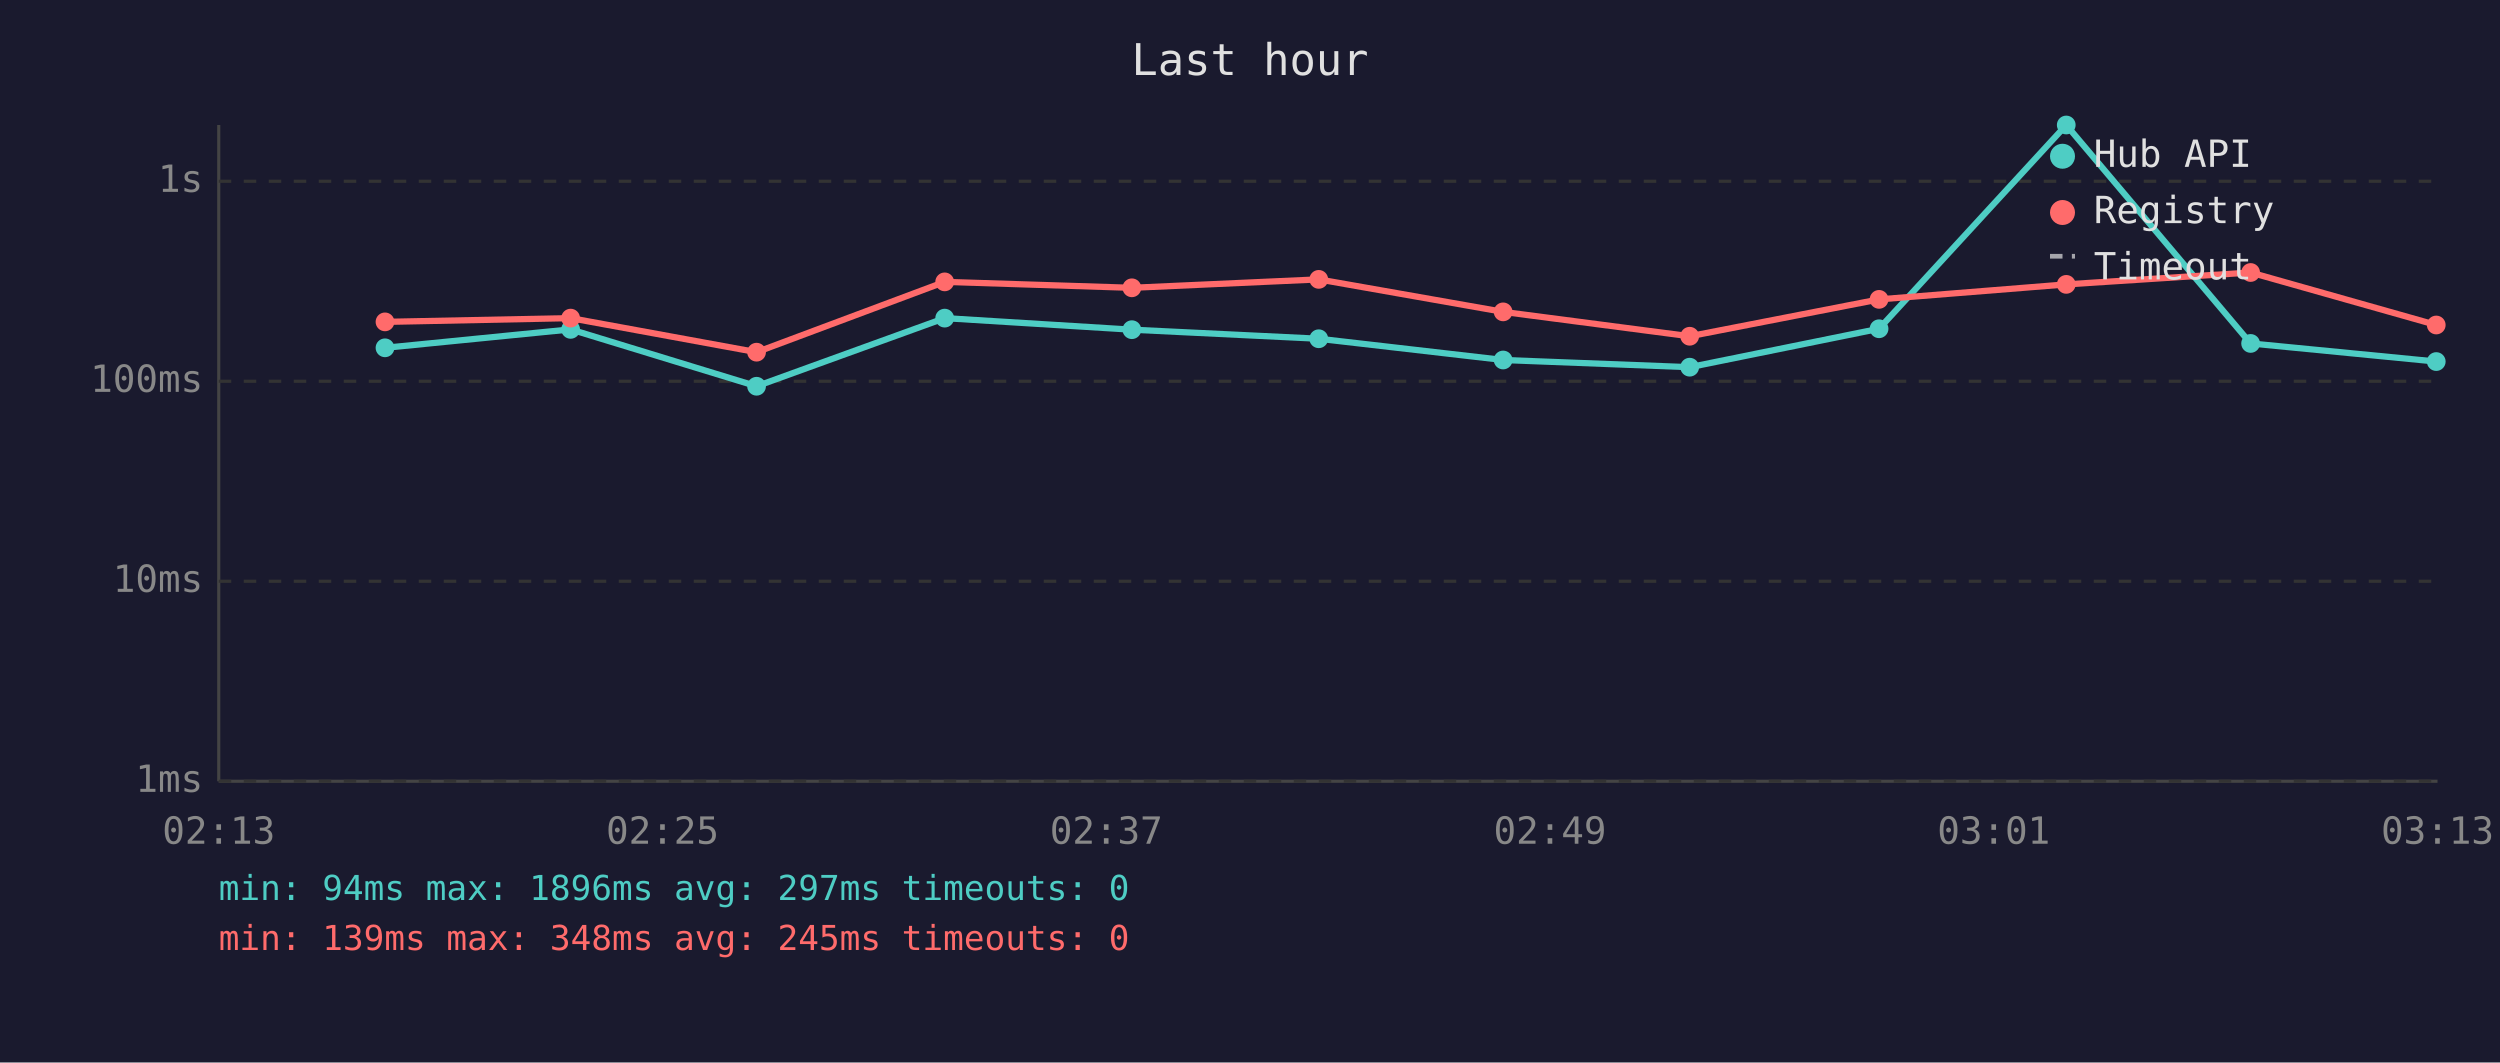
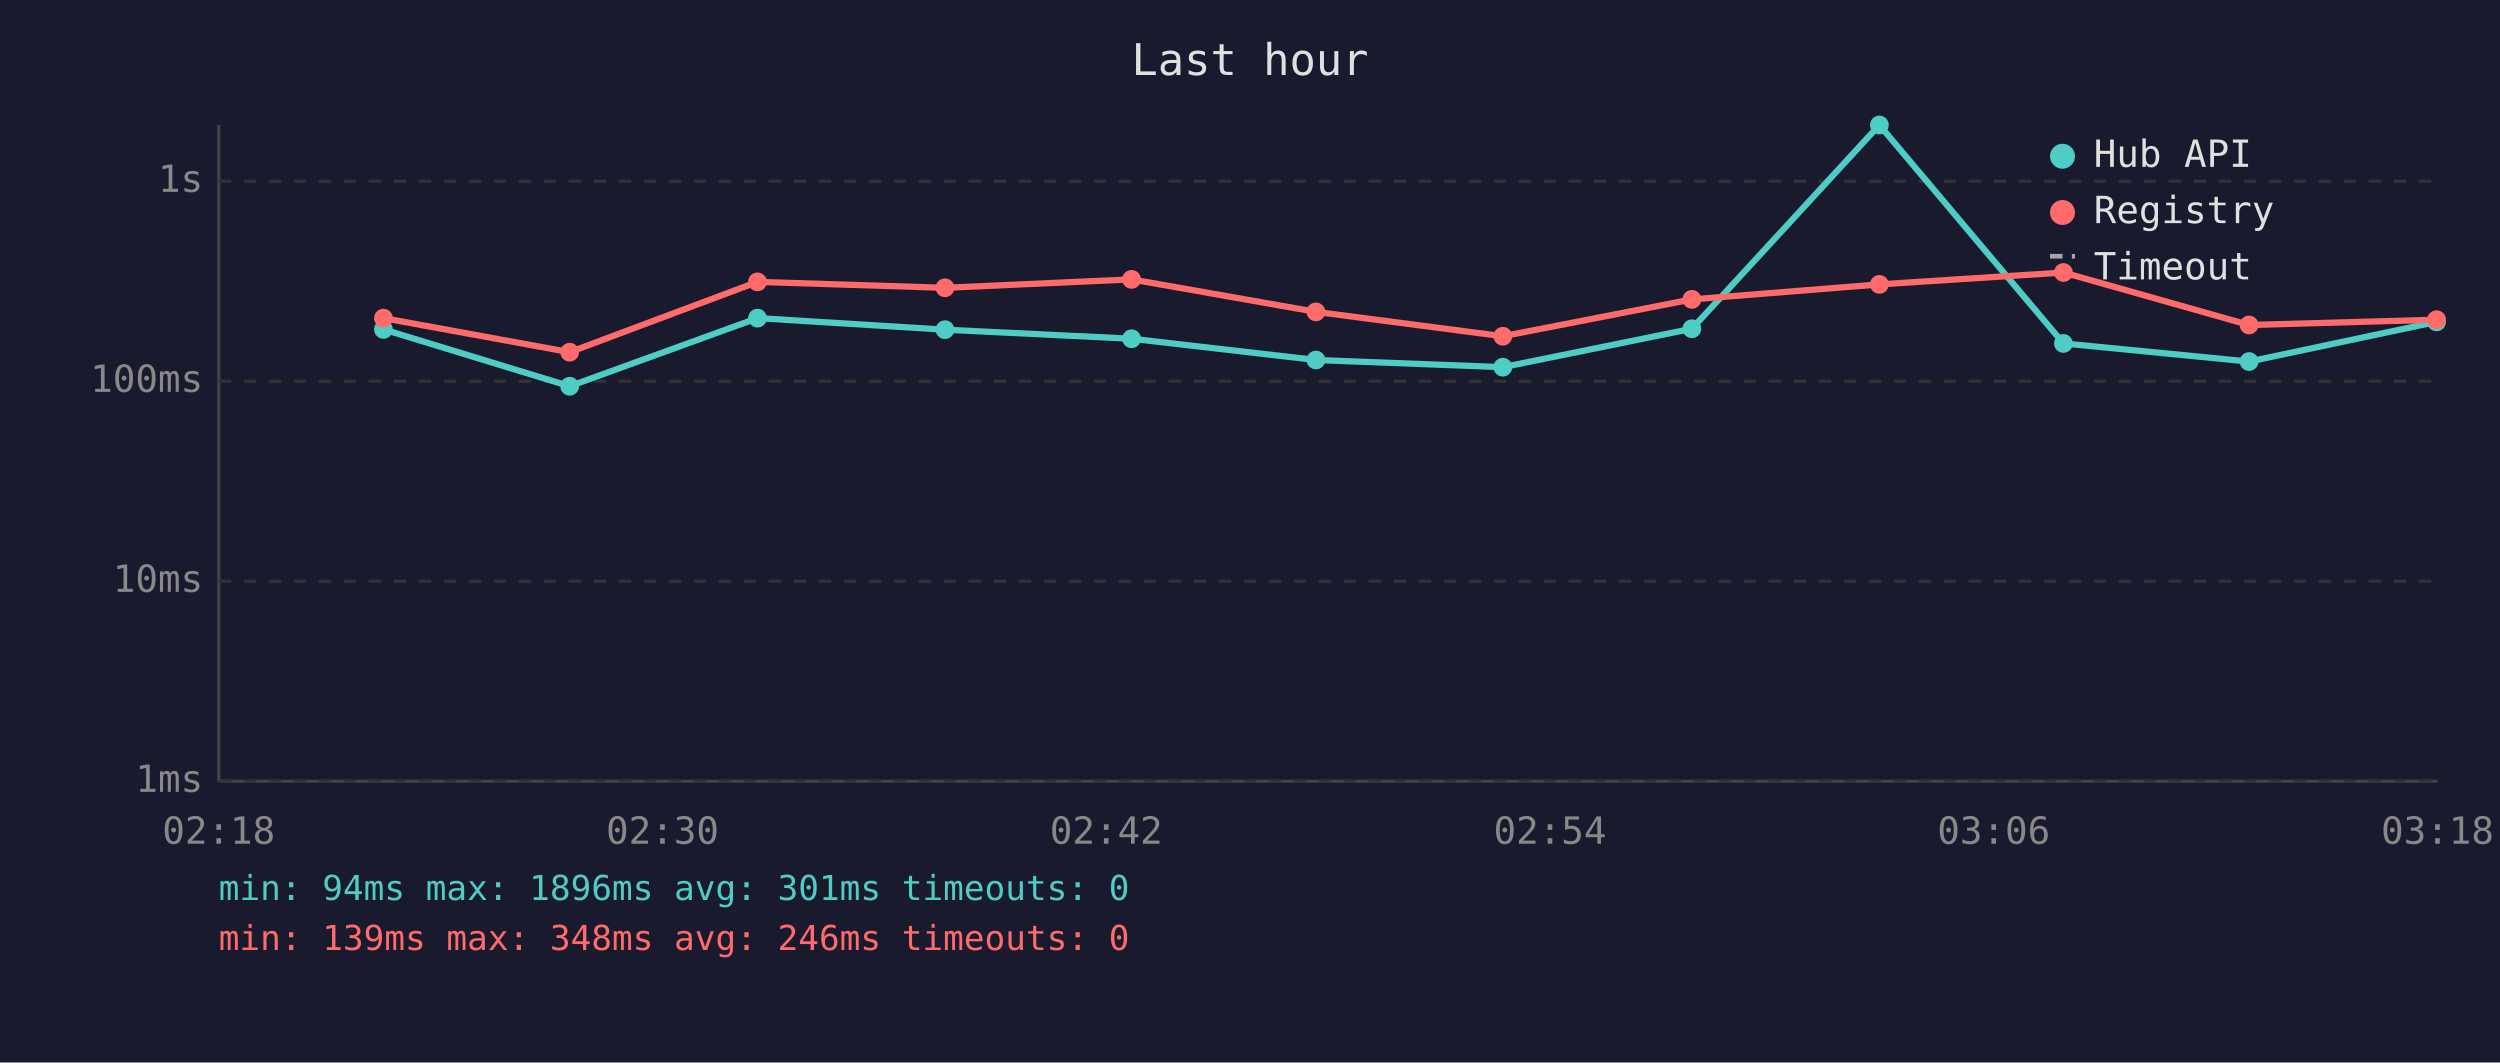
<svg xmlns="http://www.w3.org/2000/svg" viewBox="0 0 800 340" font-family="monospace" font-size="12">
  <rect width="800" height="340" fill="#1a1a2e" />
  <text x="400" y="24" fill="#e0e0e0" font-size="14" text-anchor="middle">Last hour</text>
  <line x1="70" y1="40" x2="70" y2="250" stroke="#444" stroke-width="1" />
  <line x1="70" y1="250" x2="780" y2="250" stroke="#444" stroke-width="1" />
  <line x1="70" y1="250" x2="780" y2="250" stroke="#333" stroke-width="1" stroke-dasharray="4" />
  <text x="65" y="250" fill="#888" text-anchor="end" dominant-baseline="middle">1ms</text>
  <line x1="70" y1="186" x2="780" y2="186" stroke="#333" stroke-width="1" stroke-dasharray="4" />
  <text x="65" y="186" fill="#888" text-anchor="end" dominant-baseline="middle">10ms</text>
  <line x1="70" y1="122" x2="780" y2="122" stroke="#333" stroke-width="1" stroke-dasharray="4" />
  <text x="65" y="122" fill="#888" text-anchor="end" dominant-baseline="middle">100ms</text>
  <line x1="70" y1="58" x2="780" y2="58" stroke="#333" stroke-width="1" stroke-dasharray="4" />
  <text x="65" y="58" fill="#888" text-anchor="end" dominant-baseline="middle">1s</text>
-   <text x="70" y="270" fill="#888" text-anchor="middle">02:13</text>
-   <text x="212" y="270" fill="#888" text-anchor="middle">02:25</text>
-   <text x="354" y="270" fill="#888" text-anchor="middle">02:37</text>
-   <text x="496" y="270" fill="#888" text-anchor="middle">02:49</text>
-   <text x="638" y="270" fill="#888" text-anchor="middle">03:01</text>
-   <text x="780" y="270" fill="#888" text-anchor="middle">03:13</text>
-   <polyline points="123.2,111.3 182.6,105.4 242.1,123.6 302.3,101.8 362.2,105.5 422.0,108.4 481.0,115.2 540.7,117.5 601.3,105.2 661.2,40.0 720.2,109.9 779.6,115.7" fill="none" stroke="#4ecdc4" stroke-width="2" opacity="1" />
-   <circle cx="123.2" cy="111.3" r="3" fill="#4ecdc4" />
-   <circle cx="182.6" cy="105.4" r="3" fill="#4ecdc4" />
-   <circle cx="242.1" cy="123.6" r="3" fill="#4ecdc4" />
-   <circle cx="302.3" cy="101.8" r="3" fill="#4ecdc4" />
-   <circle cx="362.2" cy="105.5" r="3" fill="#4ecdc4" />
-   <circle cx="422.0" cy="108.4" r="3" fill="#4ecdc4" />
-   <circle cx="481.0" cy="115.2" r="3" fill="#4ecdc4" />
-   <circle cx="540.7" cy="117.5" r="3" fill="#4ecdc4" />
-   <circle cx="601.3" cy="105.2" r="3" fill="#4ecdc4" />
-   <circle cx="661.2" cy="40.0" r="3" fill="#4ecdc4" />
-   <circle cx="720.2" cy="109.9" r="3" fill="#4ecdc4" />
-   <circle cx="779.6" cy="115.7" r="3" fill="#4ecdc4" />
-   <polyline points="123.2,103.0 182.6,101.8 242.1,112.7 302.3,90.2 362.2,92.1 422.0,89.4 481.0,99.8 540.7,107.6 601.3,95.8 661.2,91.0 720.2,87.2 779.6,104.0" fill="none" stroke="#ff6b6b" stroke-width="2" opacity="1" />
-   <circle cx="123.2" cy="103.0" r="3" fill="#ff6b6b" />
-   <circle cx="182.6" cy="101.8" r="3" fill="#ff6b6b" />
-   <circle cx="242.1" cy="112.7" r="3" fill="#ff6b6b" />
-   <circle cx="302.3" cy="90.2" r="3" fill="#ff6b6b" />
-   <circle cx="362.2" cy="92.1" r="3" fill="#ff6b6b" />
-   <circle cx="422.0" cy="89.4" r="3" fill="#ff6b6b" />
-   <circle cx="481.0" cy="99.8" r="3" fill="#ff6b6b" />
-   <circle cx="540.7" cy="107.6" r="3" fill="#ff6b6b" />
-   <circle cx="601.3" cy="95.8" r="3" fill="#ff6b6b" />
-   <circle cx="661.2" cy="91.0" r="3" fill="#ff6b6b" />
-   <circle cx="720.2" cy="87.2" r="3" fill="#ff6b6b" />
-   <circle cx="779.6" cy="104.0" r="3" fill="#ff6b6b" />
+   <text x="70" y="270" fill="#888" text-anchor="middle">02:18</text>
+   <text x="212" y="270" fill="#888" text-anchor="middle">02:30</text>
+   <text x="354" y="270" fill="#888" text-anchor="middle">02:42</text>
+   <text x="496" y="270" fill="#888" text-anchor="middle">02:54</text>
+   <text x="638" y="270" fill="#888" text-anchor="middle">03:06</text>
+   <text x="780" y="270" fill="#888" text-anchor="middle">03:18</text>
+   <polyline points="122.7,105.4 182.3,123.6 242.4,101.8 302.4,105.5 362.1,108.4 421.1,115.2 480.9,117.5 541.4,105.2 601.4,40.0 660.3,109.9 719.7,115.7 779.7,103.0" fill="none" stroke="#4ecdc4" stroke-width="2" opacity="1" />
+   <circle cx="122.7" cy="105.4" r="3" fill="#4ecdc4" />
+   <circle cx="182.3" cy="123.6" r="3" fill="#4ecdc4" />
+   <circle cx="242.4" cy="101.8" r="3" fill="#4ecdc4" />
+   <circle cx="302.4" cy="105.5" r="3" fill="#4ecdc4" />
+   <circle cx="362.1" cy="108.4" r="3" fill="#4ecdc4" />
+   <circle cx="421.1" cy="115.2" r="3" fill="#4ecdc4" />
+   <circle cx="480.9" cy="117.5" r="3" fill="#4ecdc4" />
+   <circle cx="541.4" cy="105.2" r="3" fill="#4ecdc4" />
+   <circle cx="601.4" cy="40.0" r="3" fill="#4ecdc4" />
+   <circle cx="660.3" cy="109.9" r="3" fill="#4ecdc4" />
+   <circle cx="719.7" cy="115.7" r="3" fill="#4ecdc4" />
+   <circle cx="779.7" cy="103.0" r="3" fill="#4ecdc4" />
+   <polyline points="122.7,101.8 182.3,112.7 242.4,90.2 302.4,92.1 362.1,89.4 421.1,99.8 480.9,107.6 541.4,95.8 601.4,91.0 660.3,87.2 719.7,104.0 779.7,102.3" fill="none" stroke="#ff6b6b" stroke-width="2" opacity="1" />
+   <circle cx="122.7" cy="101.8" r="3" fill="#ff6b6b" />
+   <circle cx="182.3" cy="112.7" r="3" fill="#ff6b6b" />
+   <circle cx="242.4" cy="90.2" r="3" fill="#ff6b6b" />
+   <circle cx="302.4" cy="92.1" r="3" fill="#ff6b6b" />
+   <circle cx="362.1" cy="89.4" r="3" fill="#ff6b6b" />
+   <circle cx="421.1" cy="99.8" r="3" fill="#ff6b6b" />
+   <circle cx="480.9" cy="107.6" r="3" fill="#ff6b6b" />
+   <circle cx="541.4" cy="95.8" r="3" fill="#ff6b6b" />
+   <circle cx="601.4" cy="91.0" r="3" fill="#ff6b6b" />
+   <circle cx="660.3" cy="87.2" r="3" fill="#ff6b6b" />
+   <circle cx="719.7" cy="104.0" r="3" fill="#ff6b6b" />
+   <circle cx="779.7" cy="102.3" r="3" fill="#ff6b6b" />
  <circle cx="660" cy="50" r="4" fill="#4ecdc4" />
  <text x="670" y="50" fill="#e0e0e0" dominant-baseline="middle">Hub API</text>
  <circle cx="660" cy="68" r="4" fill="#ff6b6b" />
  <text x="670" y="68" fill="#e0e0e0" dominant-baseline="middle">Registry</text>
  <line x1="656" y1="82" x2="664" y2="82" stroke="#e0e0e0" stroke-width="1.5" stroke-dasharray="4,3" opacity="0.7" />
  <text x="670" y="86" fill="#e0e0e0" dominant-baseline="middle">Timeout</text>
-   <text x="70" y="288" fill="#4ecdc4" font-size="11">min: 94ms  max: 1896ms  avg: 297ms  timeouts: 0</text>
-   <text x="70" y="304" fill="#ff6b6b" font-size="11">min: 139ms  max: 348ms  avg: 245ms  timeouts: 0</text>
+   <text x="70" y="288" fill="#4ecdc4" font-size="11">min: 94ms  max: 1896ms  avg: 301ms  timeouts: 0</text>
+   <text x="70" y="304" fill="#ff6b6b" font-size="11">min: 139ms  max: 348ms  avg: 246ms  timeouts: 0</text>
</svg>
